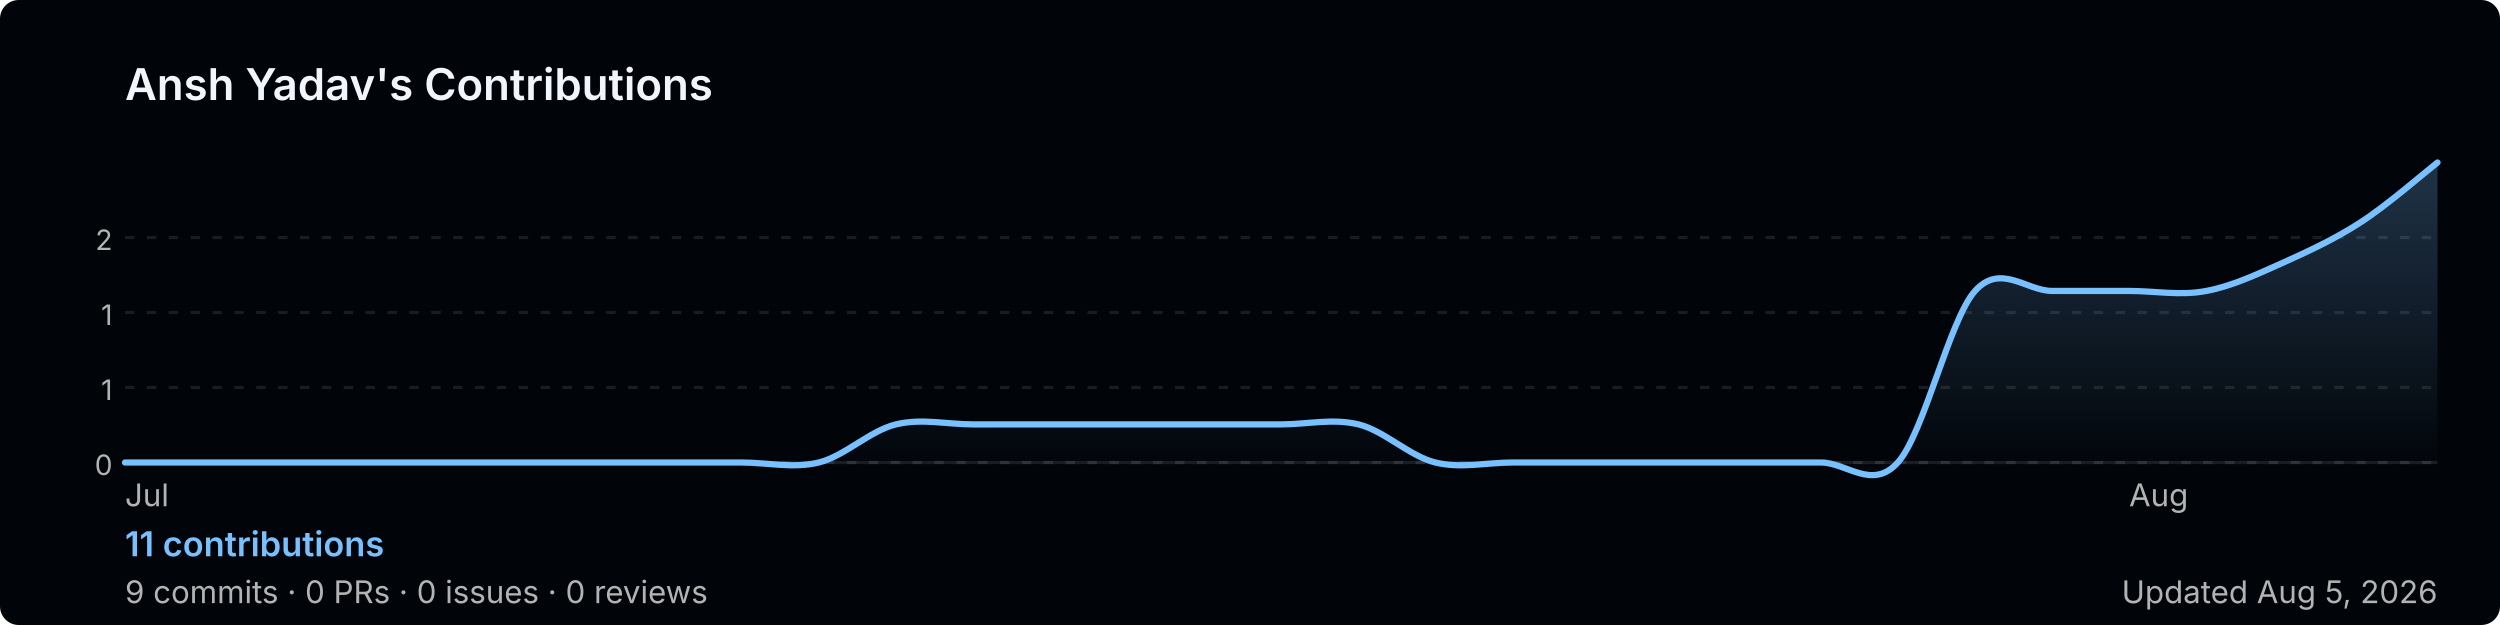
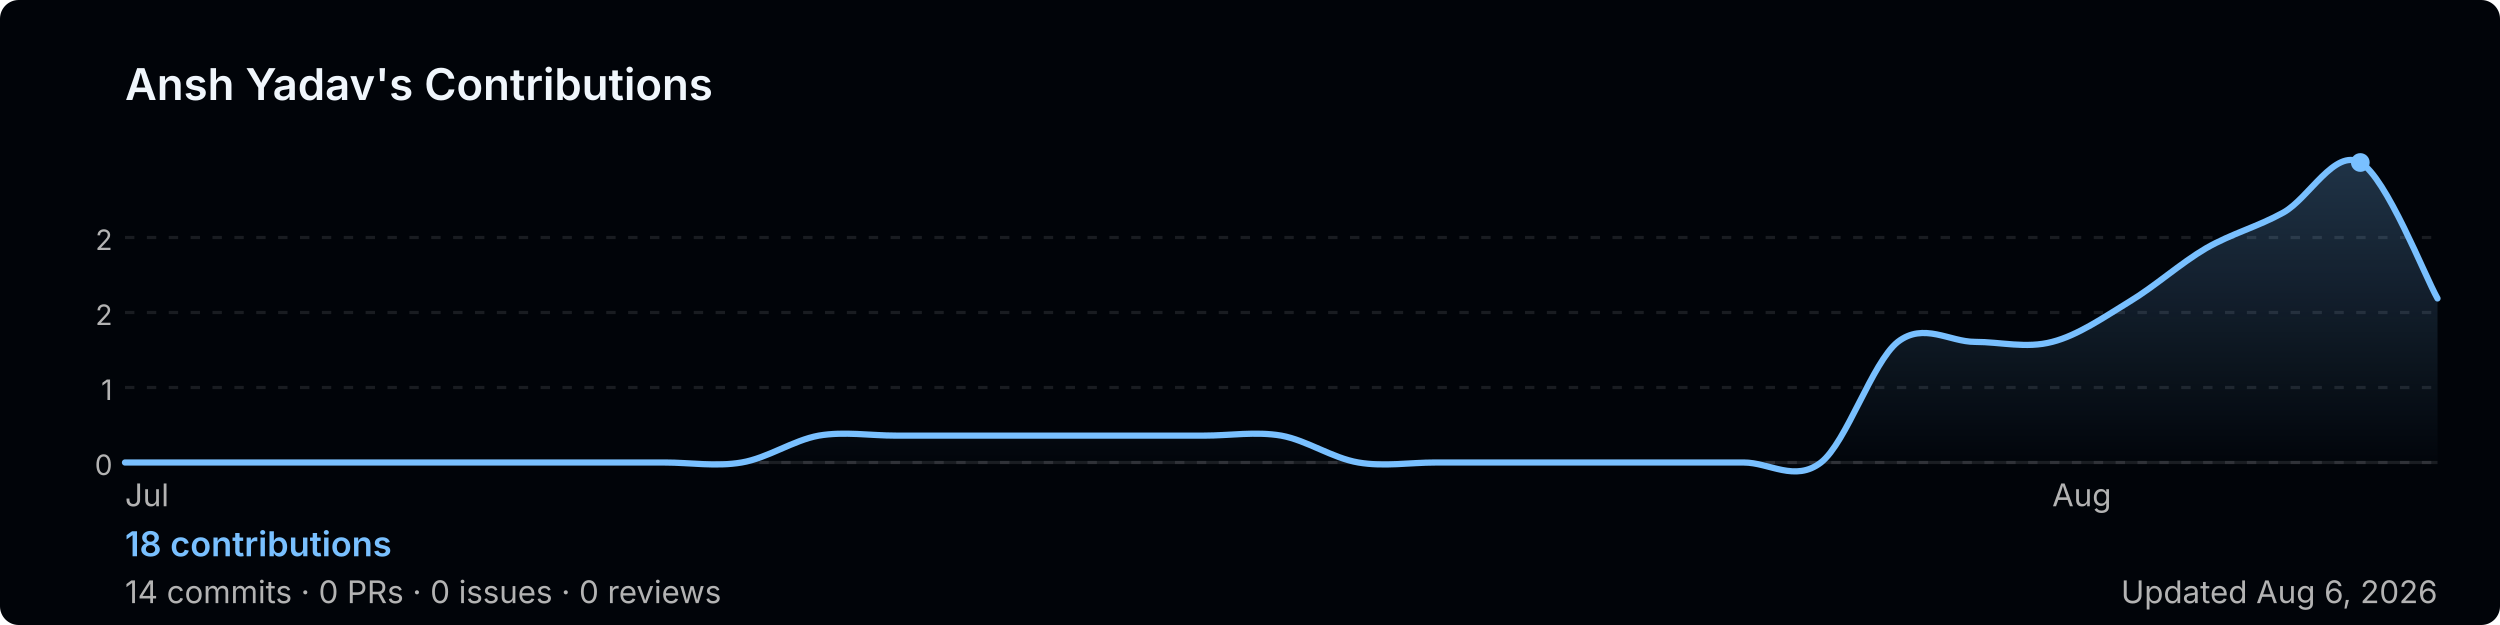
<svg xmlns="http://www.w3.org/2000/svg" width="800" height="200" viewBox="0 0 800 200" role="img" aria-label="Ansh Yadav's GitHub contribution graph">
  <defs>
-     <linearGradient id="area-ereey" x1="0" y1="0" x2="0" y2="1">
+     <linearGradient id="area-vvlfo" x1="0" y1="0" x2="0" y2="1">
      <stop offset="0%" stop-color="rgba(121,192,255,0.25)" />
      <stop offset="100%" stop-color="rgba(121,192,255,0)" />
    </linearGradient>
  </defs>
  <rect width="800" height="200" rx="6" fill="#010409" />
  <text x="40" y="32" font-size="14" font-weight="600" fill="#f0f6fc" font-family="-apple-system,BlinkMacSystemFont,'Segoe UI',sans-serif">
    Ansh Yadav's Contributions
  </text>
  <line x1="40" y1="76.0" x2="780" y2="76.0" stroke="rgba(240,246,252,0.1)" stroke-width="1" stroke-dasharray="3,4" />
  <text x="36" y="80.0" font-size="9" fill="#b3b3b3" font-family="-apple-system,BlinkMacSystemFont,'Segoe UI',sans-serif" text-anchor="end">2</text>
  <line x1="40" y1="100.0" x2="780" y2="100.0" stroke="rgba(240,246,252,0.1)" stroke-width="1" stroke-dasharray="3,4" />
-   <text x="36" y="104.0" font-size="9" fill="#b3b3b3" font-family="-apple-system,BlinkMacSystemFont,'Segoe UI',sans-serif" text-anchor="end">1</text>
+   <text x="36" y="104.0" font-size="9" fill="#b3b3b3" font-family="-apple-system,BlinkMacSystemFont,'Segoe UI',sans-serif" text-anchor="end">2</text>
  <line x1="40" y1="124.0" x2="780" y2="124.0" stroke="rgba(240,246,252,0.1)" stroke-width="1" stroke-dasharray="3,4" />
  <text x="36" y="128.0" font-size="9" fill="#b3b3b3" font-family="-apple-system,BlinkMacSystemFont,'Segoe UI',sans-serif" text-anchor="end">1</text>
  <line x1="40" y1="148.0" x2="780" y2="148.0" stroke="rgba(240,246,252,0.1)" stroke-width="1" stroke-dasharray="3,4" />
  <text x="36" y="152.0" font-size="9" fill="#b3b3b3" font-family="-apple-system,BlinkMacSystemFont,'Segoe UI',sans-serif" text-anchor="end">0</text>
  <line x1="40" y1="148" x2="780" y2="148" stroke="rgba(240,246,252,0.1)" stroke-width="1" />
-   <path d="M 40.0,148.0 C 44.1,148.0 56.4,148.0 64.7,148.0 C 72.9,148.0 81.1,148.0 89.3,148.0 C 97.6,148.0 105.8,148.0 114.0,148.0 C 122.2,148.0 130.4,148.0 138.7,148.0 C 146.9,148.0 155.1,148.0 163.3,148.0 C 171.6,148.0 179.8,148.0 188.0,148.0 C 196.2,148.0 204.4,148.0 212.7,148.0 C 220.9,148.0 229.1,148.0 237.3,148.0 C 245.6,148.0 253.8,150.0 262.0,148.0 C 270.2,146.0 278.4,137.8 286.7,135.8 C 294.9,133.8 303.1,135.8 311.3,135.8 C 319.6,135.8 327.8,135.8 336.0,135.8 C 344.2,135.8 352.4,135.8 360.7,135.8 C 368.9,135.8 377.1,135.8 385.3,135.8 C 393.6,135.8 401.8,135.8 410.0,135.8 C 418.2,135.8 426.4,133.8 434.7,135.8 C 442.9,137.8 451.1,146.0 459.3,148.0 C 467.6,150.0 475.8,148.0 484.0,148.0 C 492.2,148.0 500.4,148.0 508.7,148.0 C 516.9,148.0 525.1,148.0 533.3,148.0 C 541.6,148.0 549.8,148.0 558.0,148.0 C 566.2,148.0 574.4,148.0 582.7,148.0 C 590.9,148.0 599.1,157.1 607.3,148.0 C 615.6,138.9 623.8,102.3 632.0,93.1 C 640.2,84.0 648.4,93.1 656.7,93.1 C 664.9,93.1 673.1,93.1 681.3,93.1 C 689.6,93.1 697.8,94.7 706.0,93.1 C 714.2,91.6 722.4,87.7 730.7,84.0 C 738.9,80.3 747.1,76.5 755.3,71.2 C 763.6,65.9 775.9,55.2 780.0,52.0 L 780.0,148 L 40.0,148 Z" fill="url(#area-ereey)" />
-   <path d="M 40.0,148.0 C 44.1,148.0 56.4,148.0 64.7,148.0 C 72.9,148.0 81.1,148.0 89.3,148.0 C 97.6,148.0 105.8,148.0 114.0,148.0 C 122.2,148.0 130.4,148.0 138.7,148.0 C 146.9,148.0 155.1,148.0 163.3,148.0 C 171.6,148.0 179.8,148.0 188.0,148.0 C 196.2,148.0 204.4,148.0 212.7,148.0 C 220.9,148.0 229.1,148.0 237.3,148.0 C 245.6,148.0 253.8,150.0 262.0,148.0 C 270.2,146.0 278.4,137.8 286.7,135.8 C 294.9,133.8 303.1,135.8 311.3,135.8 C 319.6,135.8 327.8,135.8 336.0,135.8 C 344.2,135.8 352.4,135.8 360.7,135.8 C 368.9,135.8 377.1,135.8 385.3,135.8 C 393.6,135.8 401.8,135.8 410.0,135.8 C 418.2,135.8 426.4,133.8 434.7,135.8 C 442.9,137.8 451.1,146.0 459.3,148.0 C 467.6,150.0 475.8,148.0 484.0,148.0 C 492.2,148.0 500.4,148.0 508.7,148.0 C 516.9,148.0 525.1,148.0 533.3,148.0 C 541.6,148.0 549.8,148.0 558.0,148.0 C 566.2,148.0 574.4,148.0 582.7,148.0 C 590.9,148.0 599.1,157.1 607.3,148.0 C 615.6,138.9 623.8,102.3 632.0,93.1 C 640.2,84.0 648.4,93.1 656.7,93.1 C 664.9,93.1 673.1,93.1 681.3,93.1 C 689.6,93.1 697.8,94.7 706.0,93.1 C 714.2,91.6 722.4,87.7 730.7,84.0 C 738.9,80.3 747.1,76.5 755.3,71.2 C 763.6,65.9 775.9,55.2 780.0,52.0" fill="none" stroke="#79c0ff" stroke-width="2" stroke-linejoin="round" stroke-linecap="round" />
+   <path d="M 40.0,148.0 C 44.1,148.0 56.4,148.0 64.7,148.0 C 72.9,148.0 81.1,148.0 89.3,148.0 C 97.6,148.0 105.8,148.0 114.0,148.0 C 122.2,148.0 130.4,148.0 138.7,148.0 C 146.9,148.0 155.1,148.0 163.3,148.0 C 171.6,148.0 179.8,148.0 188.0,148.0 C 196.2,148.0 204.4,148.0 212.7,148.0 C 220.9,148.0 229.1,149.4 237.3,148.0 C 245.6,146.6 253.8,140.9 262.0,139.4 C 270.2,138.0 278.4,139.4 286.7,139.4 C 294.9,139.4 303.1,139.4 311.3,139.4 C 319.6,139.4 327.8,139.4 336.0,139.4 C 344.2,139.4 352.4,139.4 360.7,139.4 C 368.9,139.4 377.1,139.4 385.3,139.4 C 393.6,139.4 401.8,138.0 410.0,139.4 C 418.2,140.9 426.4,146.6 434.7,148.0 C 442.9,149.4 451.1,148.0 459.3,148.0 C 467.6,148.0 475.8,148.0 484.0,148.0 C 492.2,148.0 500.4,148.0 508.7,148.0 C 516.9,148.0 525.1,148.0 533.3,148.0 C 541.6,148.0 549.8,148.0 558.0,148.0 C 566.2,148.0 574.4,154.4 582.7,148.0 C 590.9,141.6 599.1,115.9 607.3,109.4 C 615.6,103.0 623.8,109.4 632.0,109.4 C 640.2,109.4 648.4,111.6 656.7,109.4 C 664.9,107.3 673.1,101.6 681.3,96.6 C 689.6,91.6 697.8,84.2 706.0,79.4 C 714.2,74.7 722.4,72.6 730.7,68.0 C 738.9,63.4 747.1,47.4 755.3,52.0 C 763.6,56.6 775.9,88.3 780.0,95.5 L 780.0,148 L 40.0,148 Z" fill="url(#area-vvlfo)" />
+   <path d="M 40.0,148.0 C 44.1,148.0 56.4,148.0 64.7,148.0 C 72.9,148.0 81.1,148.0 89.3,148.0 C 97.6,148.0 105.8,148.0 114.0,148.0 C 122.2,148.0 130.4,148.0 138.7,148.0 C 146.9,148.0 155.1,148.0 163.3,148.0 C 171.6,148.0 179.8,148.0 188.0,148.0 C 196.2,148.0 204.4,148.0 212.7,148.0 C 220.9,148.0 229.1,149.4 237.3,148.0 C 245.6,146.6 253.8,140.9 262.0,139.4 C 270.2,138.0 278.4,139.4 286.7,139.4 C 294.9,139.4 303.1,139.4 311.3,139.4 C 319.6,139.4 327.8,139.4 336.0,139.4 C 344.2,139.4 352.4,139.4 360.7,139.4 C 368.9,139.4 377.1,139.4 385.3,139.4 C 393.6,139.4 401.8,138.0 410.0,139.4 C 418.2,140.9 426.4,146.6 434.7,148.0 C 442.9,149.4 451.1,148.0 459.3,148.0 C 467.6,148.0 475.8,148.0 484.0,148.0 C 492.2,148.0 500.4,148.0 508.7,148.0 C 516.9,148.0 525.1,148.0 533.3,148.0 C 541.6,148.0 549.8,148.0 558.0,148.0 C 566.2,148.0 574.4,154.4 582.7,148.0 C 590.9,141.6 599.1,115.9 607.3,109.4 C 615.6,103.0 623.8,109.4 632.0,109.4 C 640.2,109.4 648.4,111.6 656.7,109.4 C 664.9,107.3 673.1,101.6 681.3,96.6 C 689.6,91.6 697.8,84.2 706.0,79.4 C 714.2,74.7 722.4,72.6 730.7,68.0 C 738.9,63.4 747.1,47.4 755.3,52.0 C 763.6,56.6 775.9,88.3 780.0,95.5" fill="none" stroke="#79c0ff" stroke-width="2" stroke-linejoin="round" stroke-linecap="round" />
+   <circle cx="755.3" cy="52.0" r="3" fill="#79c0ff">
+     </circle>
  <text x="40.0" y="162" font-size="10" fill="#b3b3b3" font-family="-apple-system,BlinkMacSystemFont,'Segoe UI',sans-serif">Jul</text>
-   <text x="681.3" y="162" font-size="10" fill="#b3b3b3" font-family="-apple-system,BlinkMacSystemFont,'Segoe UI',sans-serif">Aug</text>
+   <text x="656.7" y="162" font-size="10" fill="#b3b3b3" font-family="-apple-system,BlinkMacSystemFont,'Segoe UI',sans-serif">Aug</text>
  <text x="40" y="178" font-size="11" font-weight="600" fill="#79c0ff" font-family="-apple-system,BlinkMacSystemFont,'Segoe UI',sans-serif">
-     11 contributions
+     18 contributions
  </text>
  <text x="40" y="193" font-size="10" fill="#b3b3b3" font-family="-apple-system,BlinkMacSystemFont,'Segoe UI',sans-serif">
-     9 commits · 0 PRs · 0 issues · 0 reviews
+     14 commits · 0 PRs · 0 issues · 0 reviews
  </text>
  <text x="780" y="193" font-size="10" fill="#b3b3b3" text-anchor="end" font-family="-apple-system,BlinkMacSystemFont,'Segoe UI',sans-serif">
-     Updated Aug 5, 2026
+     Updated Aug 6, 2026
  </text>
</svg>
